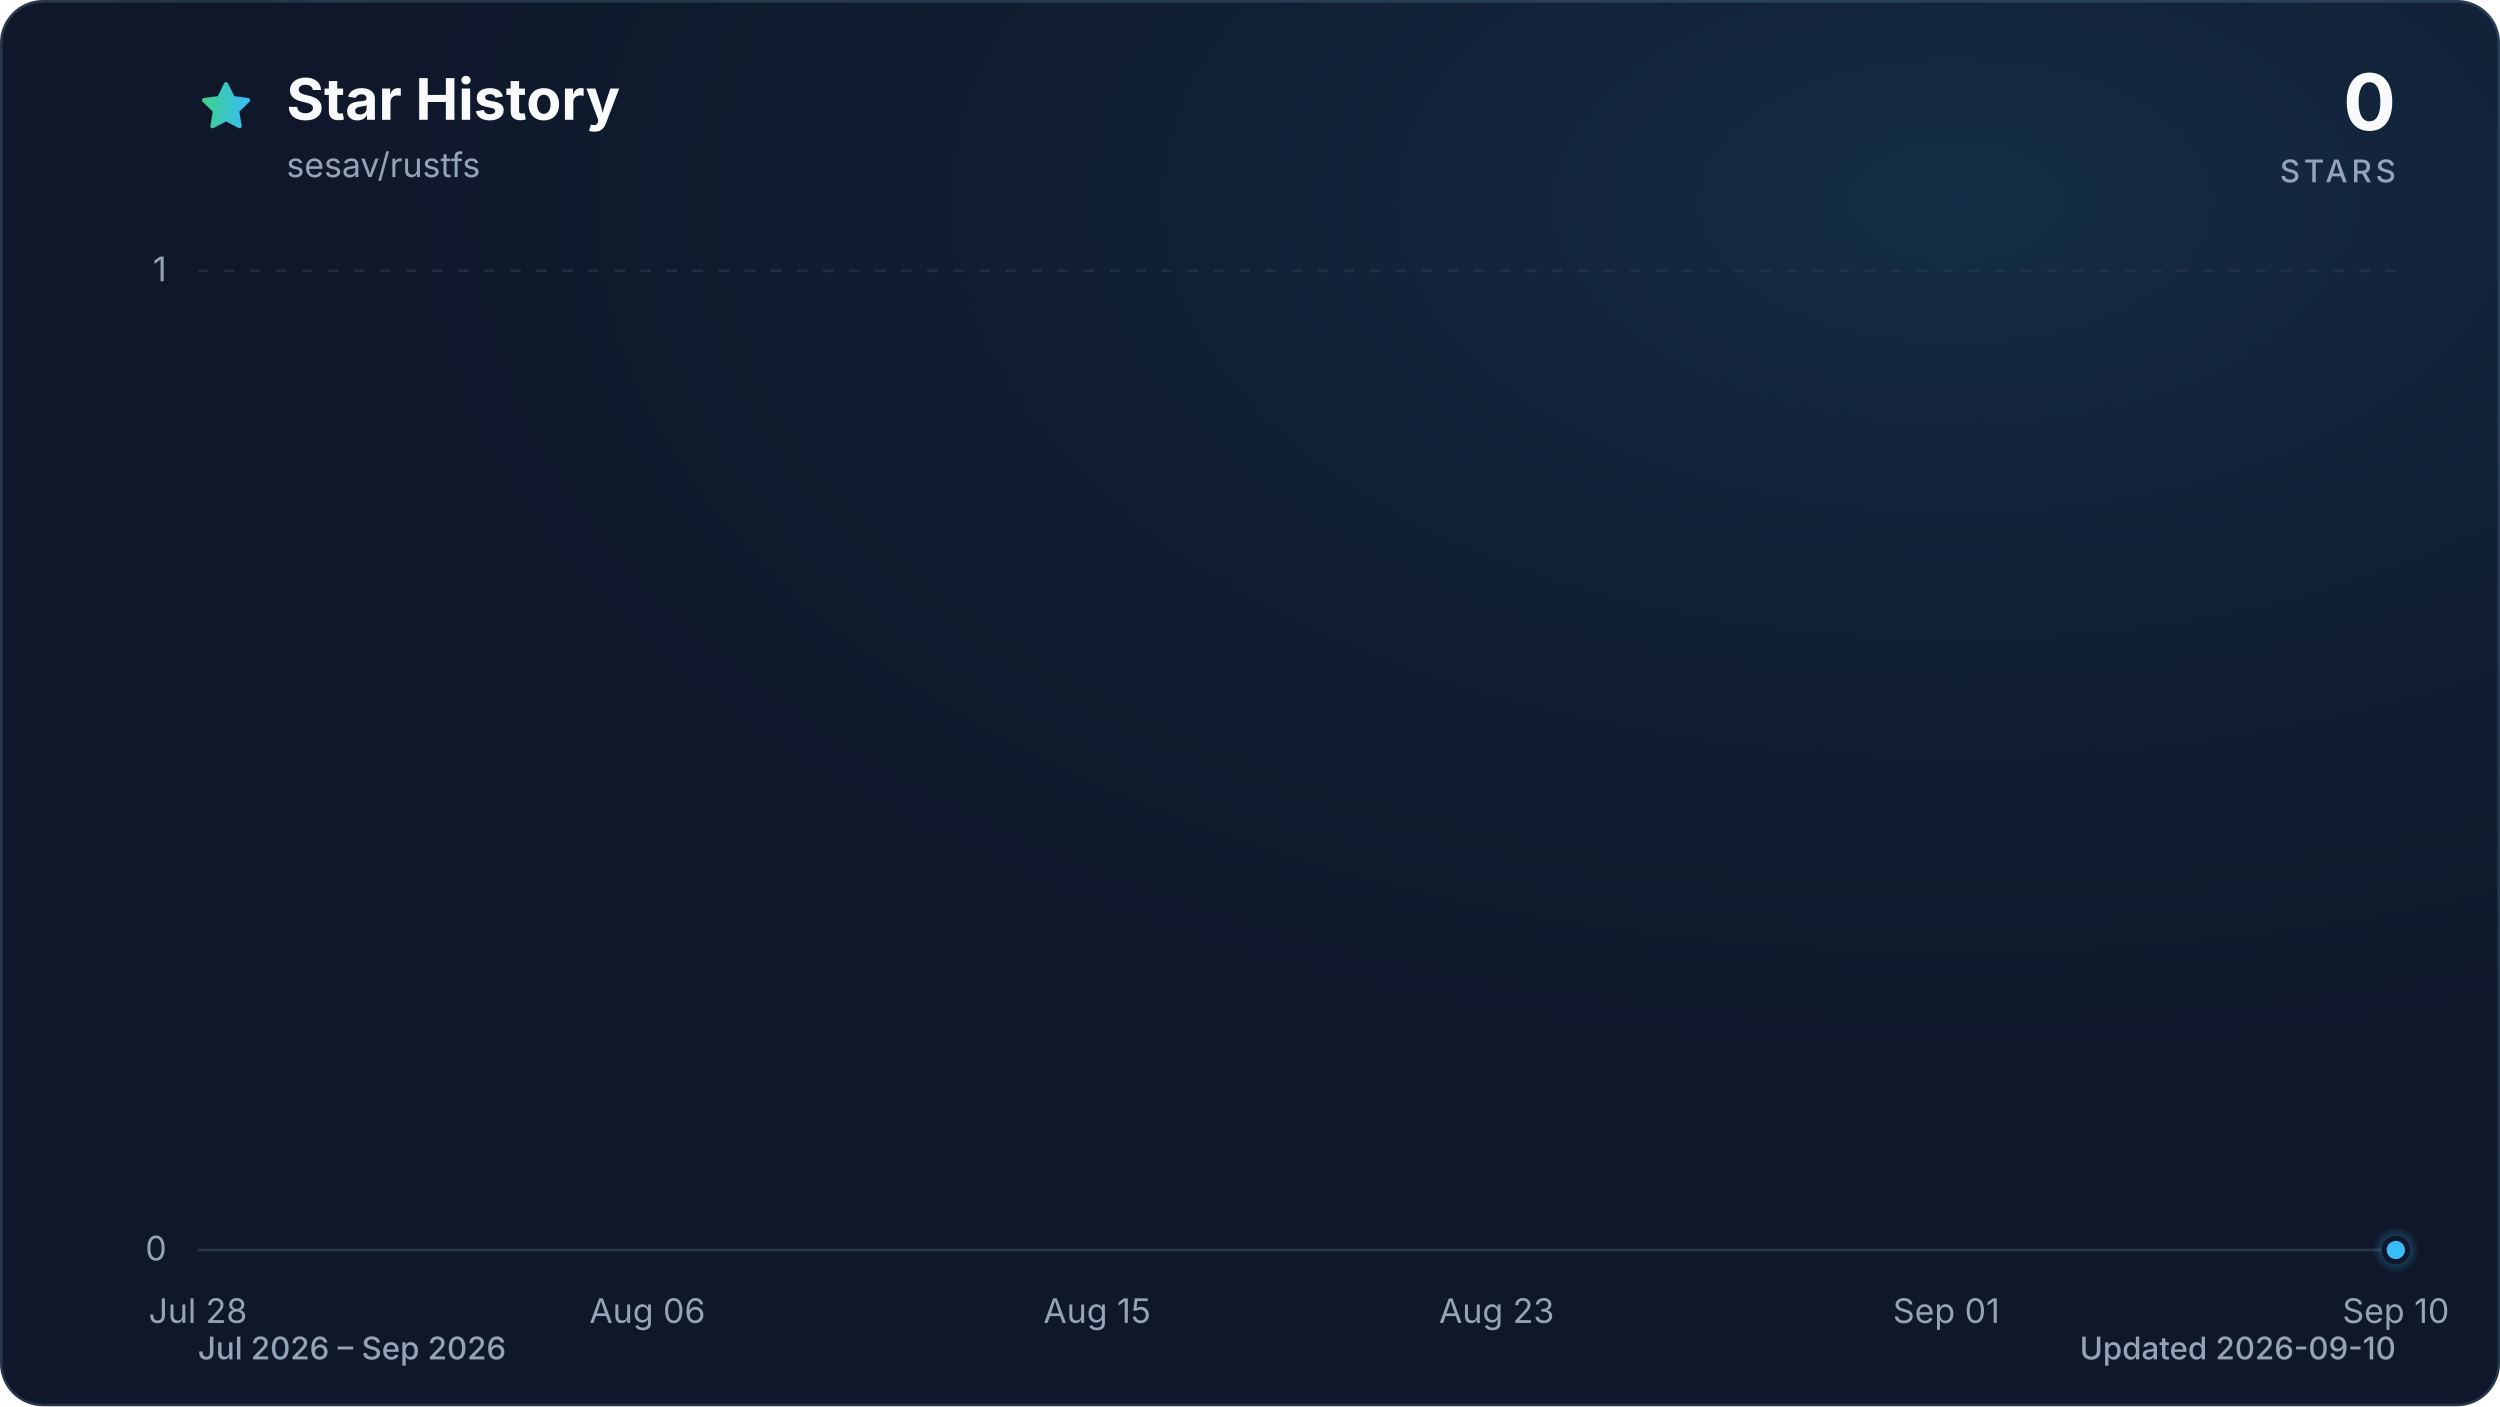
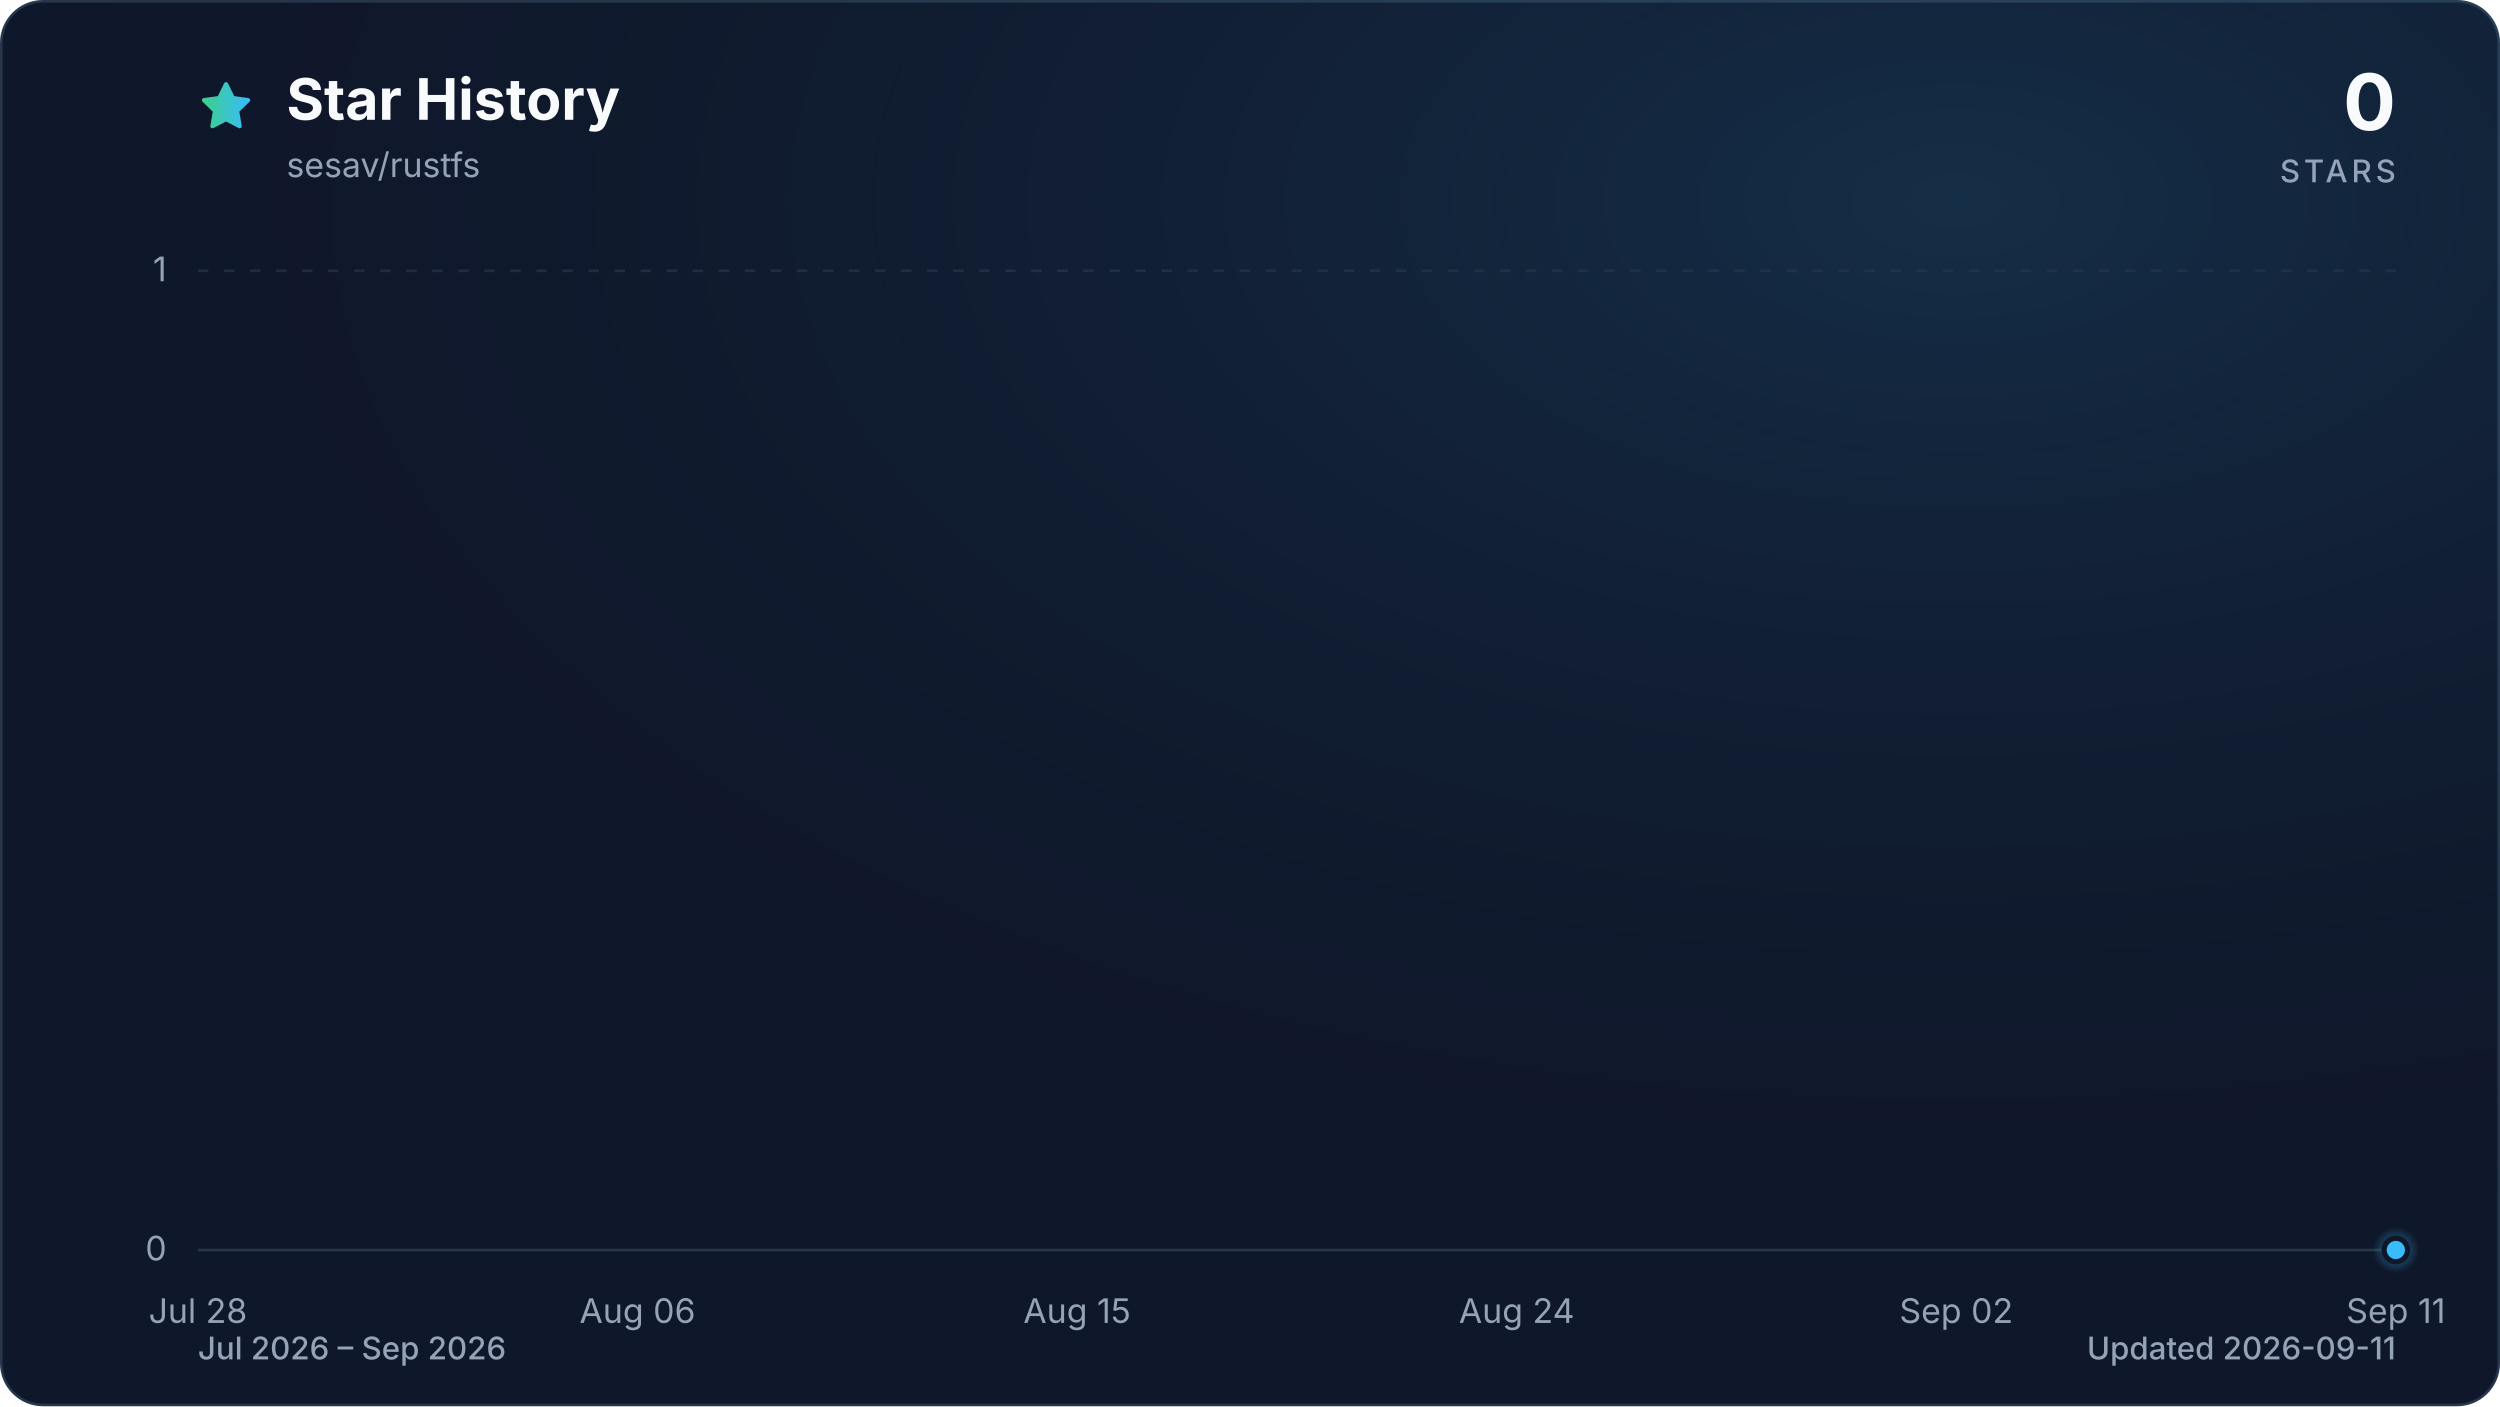
<svg xmlns="http://www.w3.org/2000/svg" viewBox="0 0 960 540" role="img" aria-labelledby="title description" data-style="gradient" data-variant="glow" data-animated="true">
  <defs>
    <linearGradient id="trend" x1="0" y1="0" x2="1" y2="0">
      <stop offset="0%" stop-color="#3ecf8e" />
      <stop offset="100%" stop-color="#38bdf8" />
    </linearGradient>
    <linearGradient id="area" x1="0" y1="0" x2="0" y2="1">
      <stop offset="0%" stop-color="#3ecf8e" stop-opacity="0.30" />
      <stop offset="55%" stop-color="#38bdf8" stop-opacity="0.10" />
      <stop offset="100%" stop-color="#38bdf8" stop-opacity="0.01" />
    </linearGradient>
    <radialGradient id="marker-halo" cx="50%" cy="50%" r="50%">
      <stop offset="0%" stop-color="#38bdf8" stop-opacity="0.55" />
      <stop offset="100%" stop-color="#38bdf8" stop-opacity="0" />
    </radialGradient>
    <radialGradient id="surface-glow" cx="78%" cy="14%" r="80%">
      <stop offset="0%" stop-color="#38bdf8" stop-opacity="0.14" />
      <stop offset="100%" stop-color="#0f172a" stop-opacity="0" />
    </radialGradient>
    <filter id="trend-glow" x="-20%" y="-20%" width="140%" height="140%">
      <feGaussianBlur stdDeviation="7" />
    </filter>
  </defs>
  <style>
.trend-enter{transform-box:fill-box;transform-origin:center;animation:trend-enter 520ms cubic-bezier(0.16,1,0.3,1)}
.marker-enter{transform-box:fill-box;transform-origin:center;animation:marker-enter 320ms cubic-bezier(0.16,1,0.3,1) 200ms both}
.marker-pulse{transform-box:fill-box;transform-origin:center;animation:marker-pulse 2.6s ease-out infinite}
@keyframes trend-enter{from{opacity:.35;transform:translateY(10px)}to{opacity:1;transform:translateY(0)}}
@keyframes marker-enter{from{opacity:0;transform:scale(.4)}to{opacity:1;transform:scale(1)}}
@keyframes marker-pulse{0%{opacity:.5;transform:scale(.7)}70%,100%{opacity:0;transform:scale(2.1)}}
@media (prefers-reduced-motion:reduce){.trend-enter,.marker-enter,.marker-pulse{animation:none!important}}
@media (prefers-reduced-motion:reduce){.marker-pulse{opacity:0}}
</style>
  <rect x="0.5" y="0.5" width="959" height="539" fill="#0f172a" stroke="#27364a" stroke-width="1" rx="16" />
  <rect width="960" height="540" fill="url(#surface-glow)" rx="16" />
  <path d="M12 2.6l2.9 5.9 6.5.9-4.7 4.6 1.1 6.5-5.8-3-5.8 3 1.1-6.5-4.7-4.6 6.5-.9L12 2.6Z" transform="translate(76 30) scale(.9)" fill="url(#trend)" stroke="url(#trend)" stroke-width="1.8" stroke-linejoin="round" aria-hidden="true" />
  <text x="110" y="46" fill="#f8fafc" font-family="ui-sans-serif, system-ui, -apple-system, BlinkMacSystemFont, 'Segoe UI', sans-serif" font-size="22" font-weight="700">Star History</text>
  <text x="110" y="68" fill="#94a3b8" font-family="ui-sans-serif, system-ui, -apple-system, BlinkMacSystemFont, 'Segoe UI', sans-serif" font-size="13">sesav/rustfs</text>
  <text x="920" y="50" fill="#f8fafc" font-family="ui-sans-serif, system-ui, -apple-system, BlinkMacSystemFont, 'Segoe UI', sans-serif" font-size="30" font-weight="700" text-anchor="end">0</text>
  <text x="920" y="70" fill="#94a3b8" font-family="ui-sans-serif, system-ui, -apple-system, BlinkMacSystemFont, 'Segoe UI', sans-serif" font-size="12" font-weight="500" letter-spacing="1.5" text-anchor="end">STARS</text>
  <line x1="76" y1="480.0" x2="920" y2="480.0" stroke="#27364a" stroke-width="1" stroke-dasharray="0" opacity="1" />
  <text x="64" y="484.0" fill="#94a3b8" font-family="ui-sans-serif, system-ui, -apple-system, BlinkMacSystemFont, 'Segoe UI', sans-serif" font-size="13" text-anchor="end">0</text>
  <line x1="76" y1="104.0" x2="920" y2="104.0" stroke="#27364a" stroke-width="1" stroke-dasharray="4 6" opacity="0.7" />
  <text x="64" y="108.0" fill="#94a3b8" font-family="ui-sans-serif, system-ui, -apple-system, BlinkMacSystemFont, 'Segoe UI', sans-serif" font-size="13" text-anchor="end">1</text>
  <text x="76.0" y="508" fill="#94a3b8" font-family="ui-sans-serif, system-ui, -apple-system, BlinkMacSystemFont, 'Segoe UI', sans-serif" font-size="13" text-anchor="middle">Jul 28</text>
-   <text x="248.6" y="508" fill="#94a3b8" font-family="ui-sans-serif, system-ui, -apple-system, BlinkMacSystemFont, 'Segoe UI', sans-serif" font-size="13" text-anchor="middle">Aug 06</text>
-   <text x="421.3" y="508" fill="#94a3b8" font-family="ui-sans-serif, system-ui, -apple-system, BlinkMacSystemFont, 'Segoe UI', sans-serif" font-size="13" text-anchor="middle">Aug 15</text>
-   <text x="574.7" y="508" fill="#94a3b8" font-family="ui-sans-serif, system-ui, -apple-system, BlinkMacSystemFont, 'Segoe UI', sans-serif" font-size="13" text-anchor="middle">Aug 23</text>
-   <text x="747.4" y="508" fill="#94a3b8" font-family="ui-sans-serif, system-ui, -apple-system, BlinkMacSystemFont, 'Segoe UI', sans-serif" font-size="13" text-anchor="middle">Sep 01</text>
-   <text x="920.0" y="508" fill="#94a3b8" font-family="ui-sans-serif, system-ui, -apple-system, BlinkMacSystemFont, 'Segoe UI', sans-serif" font-size="13" text-anchor="middle">Sep 10</text>
+   <text x="244.8" y="508" fill="#94a3b8" font-family="ui-sans-serif, system-ui, -apple-system, BlinkMacSystemFont, 'Segoe UI', sans-serif" font-size="13" text-anchor="middle">Aug 06</text>
+   <text x="413.6" y="508" fill="#94a3b8" font-family="ui-sans-serif, system-ui, -apple-system, BlinkMacSystemFont, 'Segoe UI', sans-serif" font-size="13" text-anchor="middle">Aug 15</text>
+   <text x="582.4" y="508" fill="#94a3b8" font-family="ui-sans-serif, system-ui, -apple-system, BlinkMacSystemFont, 'Segoe UI', sans-serif" font-size="13" text-anchor="middle">Aug 24</text>
+   <text x="751.2" y="508" fill="#94a3b8" font-family="ui-sans-serif, system-ui, -apple-system, BlinkMacSystemFont, 'Segoe UI', sans-serif" font-size="13" text-anchor="middle">Sep 02</text>
+   <text x="920.0" y="508" fill="#94a3b8" font-family="ui-sans-serif, system-ui, -apple-system, BlinkMacSystemFont, 'Segoe UI', sans-serif" font-size="13" text-anchor="middle">Sep 11</text>
  <g class="trend-enter">
-     <path d="M 76.0 480.0 C 82.4 480.0, 88.8 480.0, 95.2 480.0 C 101.6 480.0, 108.0 480.0, 114.4 480.0 C 120.8 480.0, 127.2 480.0, 133.5 480.0 C 139.9 480.0, 146.3 480.0, 152.7 480.0 C 159.1 480.0, 165.5 480.0, 171.9 480.0 C 178.3 480.0, 184.7 480.0, 191.1 480.0 C 197.5 480.0, 203.9 480.0, 210.3 480.0 C 216.7 480.0, 223.1 480.0, 229.5 480.0 C 235.8 480.0, 242.2 480.0, 248.6 480.0 C 255.0 480.0, 261.4 480.0, 267.8 480.0 C 274.2 480.0, 280.6 480.0, 287.0 480.0 C 293.4 480.0, 299.8 480.0, 306.2 480.0 C 312.6 480.0, 319.0 480.0, 325.4 480.0 C 331.8 480.0, 338.2 480.0, 344.5 480.0 C 350.9 480.0, 357.3 480.0, 363.7 480.0 C 370.1 480.0, 376.5 480.0, 382.9 480.0 C 389.3 480.0, 395.7 480.0, 402.1 480.0 C 408.5 480.0, 414.9 480.0, 421.3 480.0 C 427.7 480.0, 434.1 480.0, 440.5 480.0 C 446.8 480.0, 453.2 480.0, 459.6 480.0 C 466.0 480.0, 472.4 480.0, 478.8 480.0 C 485.2 480.0, 491.6 480.0, 498.0 480.0 C 504.4 480.0, 510.8 480.0, 517.2 480.0 C 523.6 480.0, 530.0 480.0, 536.4 480.0 C 542.8 480.0, 549.2 480.0, 555.5 480.0 C 561.9 480.0, 568.3 480.0, 574.7 480.0 C 581.1 480.0, 587.5 480.0, 593.9 480.0 C 600.3 480.0, 606.7 480.0, 613.1 480.0 C 619.5 480.0, 625.9 480.0, 632.3 480.0 C 638.7 480.0, 645.1 480.0, 651.5 480.0 C 657.8 480.0, 664.2 480.0, 670.6 480.0 C 677.0 480.0, 683.4 480.0, 689.8 480.0 C 696.2 480.0, 702.6 480.0, 709.0 480.0 C 715.4 480.0, 721.8 480.0, 728.2 480.0 C 734.6 480.0, 741.0 480.0, 747.4 480.0 C 753.8 480.0, 760.2 480.0, 766.5 480.0 C 772.9 480.0, 779.3 480.0, 785.7 480.0 C 792.1 480.0, 798.5 480.0, 804.9 480.0 C 811.3 480.0, 817.7 480.0, 824.1 480.0 C 830.5 480.0, 836.9 480.0, 843.3 480.0 C 849.7 480.0, 856.1 480.0, 862.5 480.0 C 868.8 480.0, 875.2 480.0, 881.6 480.0 C 888.0 480.0, 894.4 480.0, 900.8 480.0 C 907.2 480.0, 913.6 480.0, 920.0 480.0 L 920.0 480.0 L 76.0 480.0 Z" fill="url(#area)" />
-     <path d="M 76.0 480.0 C 82.4 480.0, 88.8 480.0, 95.2 480.0 C 101.6 480.0, 108.0 480.0, 114.4 480.0 C 120.8 480.0, 127.2 480.0, 133.5 480.0 C 139.9 480.0, 146.3 480.0, 152.7 480.0 C 159.1 480.0, 165.5 480.0, 171.9 480.0 C 178.3 480.0, 184.7 480.0, 191.1 480.0 C 197.5 480.0, 203.9 480.0, 210.3 480.0 C 216.7 480.0, 223.1 480.0, 229.5 480.0 C 235.8 480.0, 242.2 480.0, 248.6 480.0 C 255.0 480.0, 261.4 480.0, 267.8 480.0 C 274.2 480.0, 280.6 480.0, 287.0 480.0 C 293.4 480.0, 299.8 480.0, 306.2 480.0 C 312.6 480.0, 319.0 480.0, 325.4 480.0 C 331.8 480.0, 338.2 480.0, 344.5 480.0 C 350.9 480.0, 357.3 480.0, 363.7 480.0 C 370.1 480.0, 376.5 480.0, 382.9 480.0 C 389.3 480.0, 395.7 480.0, 402.1 480.0 C 408.5 480.0, 414.9 480.0, 421.3 480.0 C 427.7 480.0, 434.1 480.0, 440.5 480.0 C 446.8 480.0, 453.2 480.0, 459.6 480.0 C 466.0 480.0, 472.4 480.0, 478.8 480.0 C 485.2 480.0, 491.6 480.0, 498.0 480.0 C 504.4 480.0, 510.8 480.0, 517.2 480.0 C 523.6 480.0, 530.0 480.0, 536.4 480.0 C 542.8 480.0, 549.2 480.0, 555.5 480.0 C 561.9 480.0, 568.3 480.0, 574.7 480.0 C 581.1 480.0, 587.5 480.0, 593.9 480.0 C 600.3 480.0, 606.7 480.0, 613.1 480.0 C 619.5 480.0, 625.9 480.0, 632.3 480.0 C 638.7 480.0, 645.1 480.0, 651.5 480.0 C 657.8 480.0, 664.2 480.0, 670.6 480.0 C 677.0 480.0, 683.4 480.0, 689.8 480.0 C 696.2 480.0, 702.6 480.0, 709.0 480.0 C 715.4 480.0, 721.8 480.0, 728.2 480.0 C 734.6 480.0, 741.0 480.0, 747.4 480.0 C 753.8 480.0, 760.2 480.0, 766.5 480.0 C 772.9 480.0, 779.3 480.0, 785.7 480.0 C 792.1 480.0, 798.5 480.0, 804.9 480.0 C 811.3 480.0, 817.7 480.0, 824.1 480.0 C 830.5 480.0, 836.9 480.0, 843.3 480.0 C 849.7 480.0, 856.1 480.0, 862.5 480.0 C 868.8 480.0, 875.2 480.0, 881.6 480.0 C 888.0 480.0, 894.4 480.0, 900.8 480.0 C 907.2 480.0, 913.6 480.0, 920.0 480.0" fill="none" stroke="url(#trend)" stroke-width="12" stroke-linecap="round" stroke-linejoin="round" opacity="0.16" filter="url(#trend-glow)" />
-     <path d="M 76.0 480.0 C 82.4 480.0, 88.8 480.0, 95.2 480.0 C 101.6 480.0, 108.0 480.0, 114.4 480.0 C 120.8 480.0, 127.2 480.0, 133.5 480.0 C 139.9 480.0, 146.3 480.0, 152.7 480.0 C 159.1 480.0, 165.5 480.0, 171.9 480.0 C 178.3 480.0, 184.7 480.0, 191.1 480.0 C 197.5 480.0, 203.9 480.0, 210.3 480.0 C 216.7 480.0, 223.1 480.0, 229.5 480.0 C 235.8 480.0, 242.2 480.0, 248.6 480.0 C 255.0 480.0, 261.4 480.0, 267.8 480.0 C 274.2 480.0, 280.6 480.0, 287.0 480.0 C 293.4 480.0, 299.8 480.0, 306.2 480.0 C 312.6 480.0, 319.0 480.0, 325.4 480.0 C 331.8 480.0, 338.2 480.0, 344.5 480.0 C 350.9 480.0, 357.3 480.0, 363.7 480.0 C 370.1 480.0, 376.5 480.0, 382.9 480.0 C 389.3 480.0, 395.7 480.0, 402.1 480.0 C 408.5 480.0, 414.9 480.0, 421.3 480.0 C 427.7 480.0, 434.1 480.0, 440.5 480.0 C 446.8 480.0, 453.2 480.0, 459.6 480.0 C 466.0 480.0, 472.4 480.0, 478.8 480.0 C 485.2 480.0, 491.6 480.0, 498.0 480.0 C 504.4 480.0, 510.8 480.0, 517.2 480.0 C 523.6 480.0, 530.0 480.0, 536.4 480.0 C 542.8 480.0, 549.2 480.0, 555.5 480.0 C 561.9 480.0, 568.3 480.0, 574.7 480.0 C 581.1 480.0, 587.5 480.0, 593.9 480.0 C 600.3 480.0, 606.7 480.0, 613.1 480.0 C 619.5 480.0, 625.9 480.0, 632.3 480.0 C 638.7 480.0, 645.1 480.0, 651.5 480.0 C 657.8 480.0, 664.2 480.0, 670.6 480.0 C 677.0 480.0, 683.4 480.0, 689.8 480.0 C 696.2 480.0, 702.6 480.0, 709.0 480.0 C 715.4 480.0, 721.8 480.0, 728.2 480.0 C 734.6 480.0, 741.0 480.0, 747.4 480.0 C 753.8 480.0, 760.2 480.0, 766.5 480.0 C 772.9 480.0, 779.3 480.0, 785.7 480.0 C 792.1 480.0, 798.5 480.0, 804.9 480.0 C 811.3 480.0, 817.7 480.0, 824.1 480.0 C 830.5 480.0, 836.9 480.0, 843.3 480.0 C 849.7 480.0, 856.1 480.0, 862.5 480.0 C 868.8 480.0, 875.2 480.0, 881.6 480.0 C 888.0 480.0, 894.4 480.0, 900.8 480.0 C 907.2 480.0, 913.6 480.0, 920.0 480.0" fill="none" stroke="url(#trend)" stroke-width="3" stroke-linecap="round" stroke-linejoin="round" />
+     <path d="M 76.0 480.0 C 82.3 480.0, 88.5 480.0, 94.8 480.0 C 101.0 480.0, 107.3 480.0, 113.5 480.0 C 119.8 480.0, 126.0 480.0, 132.3 480.0 C 138.5 480.0, 144.8 480.0, 151.0 480.0 C 157.3 480.0, 163.5 480.0, 169.8 480.0 C 176.0 480.0, 182.3 480.0, 188.5 480.0 C 194.8 480.0, 201.0 480.0, 207.3 480.0 C 213.5 480.0, 219.8 480.0, 226.0 480.0 C 232.3 480.0, 238.5 480.0, 244.8 480.0 C 251.1 480.0, 257.3 480.0, 263.6 480.0 C 269.8 480.0, 276.1 480.0, 282.3 480.0 C 288.6 480.0, 294.8 480.0, 301.1 480.0 C 307.3 480.0, 313.6 480.0, 319.8 480.0 C 326.1 480.0, 332.3 480.0, 338.6 480.0 C 344.8 480.0, 351.1 480.0, 357.3 480.0 C 363.6 480.0, 369.8 480.0, 376.1 480.0 C 382.3 480.0, 388.6 480.0, 394.8 480.0 C 401.1 480.0, 407.3 480.0, 413.6 480.0 C 419.9 480.0, 426.1 480.0, 432.4 480.0 C 438.6 480.0, 444.9 480.0, 451.1 480.0 C 457.4 480.0, 463.6 480.0, 469.9 480.0 C 476.1 480.0, 482.4 480.0, 488.6 480.0 C 494.9 480.0, 501.1 480.0, 507.4 480.0 C 513.6 480.0, 519.9 480.0, 526.1 480.0 C 532.4 480.0, 538.6 480.0, 544.9 480.0 C 551.1 480.0, 557.4 480.0, 563.6 480.0 C 569.9 480.0, 576.1 480.0, 582.4 480.0 C 588.7 480.0, 594.9 480.0, 601.2 480.0 C 607.4 480.0, 613.7 480.0, 619.9 480.0 C 626.2 480.0, 632.4 480.0, 638.7 480.0 C 644.9 480.0, 651.2 480.0, 657.4 480.0 C 663.7 480.0, 669.9 480.0, 676.2 480.0 C 682.4 480.0, 688.7 480.0, 694.9 480.0 C 701.2 480.0, 707.4 480.0, 713.7 480.0 C 719.9 480.0, 726.2 480.0, 732.4 480.0 C 738.7 480.0, 744.9 480.0, 751.2 480.0 C 757.5 480.0, 763.7 480.0, 770.0 480.0 C 776.2 480.0, 782.5 480.0, 788.7 480.0 C 795.0 480.0, 801.2 480.0, 807.5 480.0 C 813.7 480.0, 820.0 480.0, 826.2 480.0 C 832.5 480.0, 838.7 480.0, 845.0 480.0 C 851.2 480.0, 857.5 480.0, 863.7 480.0 C 870.0 480.0, 876.2 480.0, 882.5 480.0 C 888.7 480.0, 895.0 480.0, 901.2 480.0 C 907.5 480.0, 913.7 480.0, 920.0 480.0 L 920.0 480.0 L 76.0 480.0 Z" fill="url(#area)" />
+     <path d="M 76.0 480.0 C 82.3 480.0, 88.5 480.0, 94.8 480.0 C 101.0 480.0, 107.3 480.0, 113.5 480.0 C 119.8 480.0, 126.0 480.0, 132.3 480.0 C 138.5 480.0, 144.8 480.0, 151.0 480.0 C 157.3 480.0, 163.5 480.0, 169.8 480.0 C 176.0 480.0, 182.3 480.0, 188.5 480.0 C 194.8 480.0, 201.0 480.0, 207.3 480.0 C 213.5 480.0, 219.8 480.0, 226.0 480.0 C 232.3 480.0, 238.5 480.0, 244.8 480.0 C 251.1 480.0, 257.3 480.0, 263.6 480.0 C 269.8 480.0, 276.1 480.0, 282.3 480.0 C 288.6 480.0, 294.8 480.0, 301.1 480.0 C 307.3 480.0, 313.6 480.0, 319.8 480.0 C 326.1 480.0, 332.3 480.0, 338.6 480.0 C 344.8 480.0, 351.1 480.0, 357.3 480.0 C 363.6 480.0, 369.8 480.0, 376.1 480.0 C 382.3 480.0, 388.6 480.0, 394.8 480.0 C 401.1 480.0, 407.3 480.0, 413.6 480.0 C 419.9 480.0, 426.1 480.0, 432.4 480.0 C 438.6 480.0, 444.9 480.0, 451.1 480.0 C 457.4 480.0, 463.6 480.0, 469.9 480.0 C 476.1 480.0, 482.4 480.0, 488.6 480.0 C 494.9 480.0, 501.1 480.0, 507.4 480.0 C 513.6 480.0, 519.9 480.0, 526.1 480.0 C 532.4 480.0, 538.6 480.0, 544.9 480.0 C 551.1 480.0, 557.4 480.0, 563.6 480.0 C 569.9 480.0, 576.1 480.0, 582.4 480.0 C 588.7 480.0, 594.9 480.0, 601.2 480.0 C 607.4 480.0, 613.7 480.0, 619.9 480.0 C 626.2 480.0, 632.4 480.0, 638.7 480.0 C 644.9 480.0, 651.2 480.0, 657.4 480.0 C 663.7 480.0, 669.9 480.0, 676.2 480.0 C 682.4 480.0, 688.7 480.0, 694.9 480.0 C 701.2 480.0, 707.4 480.0, 713.7 480.0 C 719.9 480.0, 726.2 480.0, 732.4 480.0 C 738.7 480.0, 744.9 480.0, 751.2 480.0 C 757.5 480.0, 763.7 480.0, 770.0 480.0 C 776.2 480.0, 782.5 480.0, 788.7 480.0 C 795.0 480.0, 801.2 480.0, 807.5 480.0 C 813.7 480.0, 820.0 480.0, 826.2 480.0 C 832.5 480.0, 838.7 480.0, 845.0 480.0 C 851.2 480.0, 857.5 480.0, 863.7 480.0 C 870.0 480.0, 876.2 480.0, 882.5 480.0 C 888.7 480.0, 895.0 480.0, 901.2 480.0 C 907.5 480.0, 913.7 480.0, 920.0 480.0" fill="none" stroke="url(#trend)" stroke-width="12" stroke-linecap="round" stroke-linejoin="round" opacity="0.16" filter="url(#trend-glow)" />
+     <path d="M 76.0 480.0 C 82.3 480.0, 88.5 480.0, 94.8 480.0 C 101.0 480.0, 107.3 480.0, 113.5 480.0 C 119.8 480.0, 126.0 480.0, 132.3 480.0 C 138.5 480.0, 144.8 480.0, 151.0 480.0 C 157.3 480.0, 163.5 480.0, 169.8 480.0 C 176.0 480.0, 182.3 480.0, 188.5 480.0 C 194.8 480.0, 201.0 480.0, 207.3 480.0 C 213.5 480.0, 219.8 480.0, 226.0 480.0 C 232.3 480.0, 238.5 480.0, 244.8 480.0 C 251.1 480.0, 257.3 480.0, 263.6 480.0 C 269.8 480.0, 276.1 480.0, 282.3 480.0 C 288.6 480.0, 294.8 480.0, 301.1 480.0 C 307.3 480.0, 313.6 480.0, 319.8 480.0 C 326.1 480.0, 332.3 480.0, 338.6 480.0 C 344.8 480.0, 351.1 480.0, 357.3 480.0 C 363.6 480.0, 369.8 480.0, 376.1 480.0 C 382.3 480.0, 388.6 480.0, 394.8 480.0 C 401.1 480.0, 407.3 480.0, 413.6 480.0 C 419.9 480.0, 426.1 480.0, 432.4 480.0 C 438.6 480.0, 444.9 480.0, 451.1 480.0 C 457.4 480.0, 463.6 480.0, 469.9 480.0 C 476.1 480.0, 482.4 480.0, 488.6 480.0 C 494.9 480.0, 501.1 480.0, 507.4 480.0 C 513.6 480.0, 519.9 480.0, 526.1 480.0 C 532.4 480.0, 538.6 480.0, 544.9 480.0 C 551.1 480.0, 557.4 480.0, 563.6 480.0 C 569.9 480.0, 576.1 480.0, 582.4 480.0 C 588.7 480.0, 594.9 480.0, 601.2 480.0 C 607.4 480.0, 613.7 480.0, 619.9 480.0 C 626.2 480.0, 632.4 480.0, 638.7 480.0 C 644.9 480.0, 651.2 480.0, 657.4 480.0 C 663.7 480.0, 669.9 480.0, 676.2 480.0 C 682.4 480.0, 688.7 480.0, 694.9 480.0 C 701.2 480.0, 707.4 480.0, 713.7 480.0 C 719.9 480.0, 726.2 480.0, 732.4 480.0 C 738.7 480.0, 744.9 480.0, 751.2 480.0 C 757.5 480.0, 763.7 480.0, 770.0 480.0 C 776.2 480.0, 782.5 480.0, 788.7 480.0 C 795.0 480.0, 801.2 480.0, 807.5 480.0 C 813.7 480.0, 820.0 480.0, 826.2 480.0 C 832.5 480.0, 838.7 480.0, 845.0 480.0 C 851.2 480.0, 857.5 480.0, 863.7 480.0 C 870.0 480.0, 876.2 480.0, 882.5 480.0 C 888.7 480.0, 895.0 480.0, 901.2 480.0 C 907.5 480.0, 913.7 480.0, 920.0 480.0" fill="none" stroke="url(#trend)" stroke-width="3" stroke-linecap="round" stroke-linejoin="round" />
  </g>
  <g class="marker-enter">
    <circle class="marker-pulse" cx="920.0" cy="480.0" r="9" fill="url(#marker-halo)" />
    <circle cx="920.0" cy="480.0" r="4.5" fill="#38bdf8" stroke="#0f172a" stroke-width="2" />
  </g>
  <text x="76" y="522" fill="#94a3b8" font-family="ui-sans-serif, system-ui, -apple-system, BlinkMacSystemFont, 'Segoe UI', sans-serif" font-size="12" font-weight="500">Jul 2026 – Sep 2026</text>
-   <text x="920" y="522" fill="#94a3b8" font-family="ui-sans-serif, system-ui, -apple-system, BlinkMacSystemFont, 'Segoe UI', sans-serif" font-size="12" font-weight="500" text-anchor="end">Updated 2026-09-10</text>
+   <text x="920" y="522" fill="#94a3b8" font-family="ui-sans-serif, system-ui, -apple-system, BlinkMacSystemFont, 'Segoe UI', sans-serif" font-size="12" font-weight="500" text-anchor="end">Updated 2026-09-11</text>
</svg>
